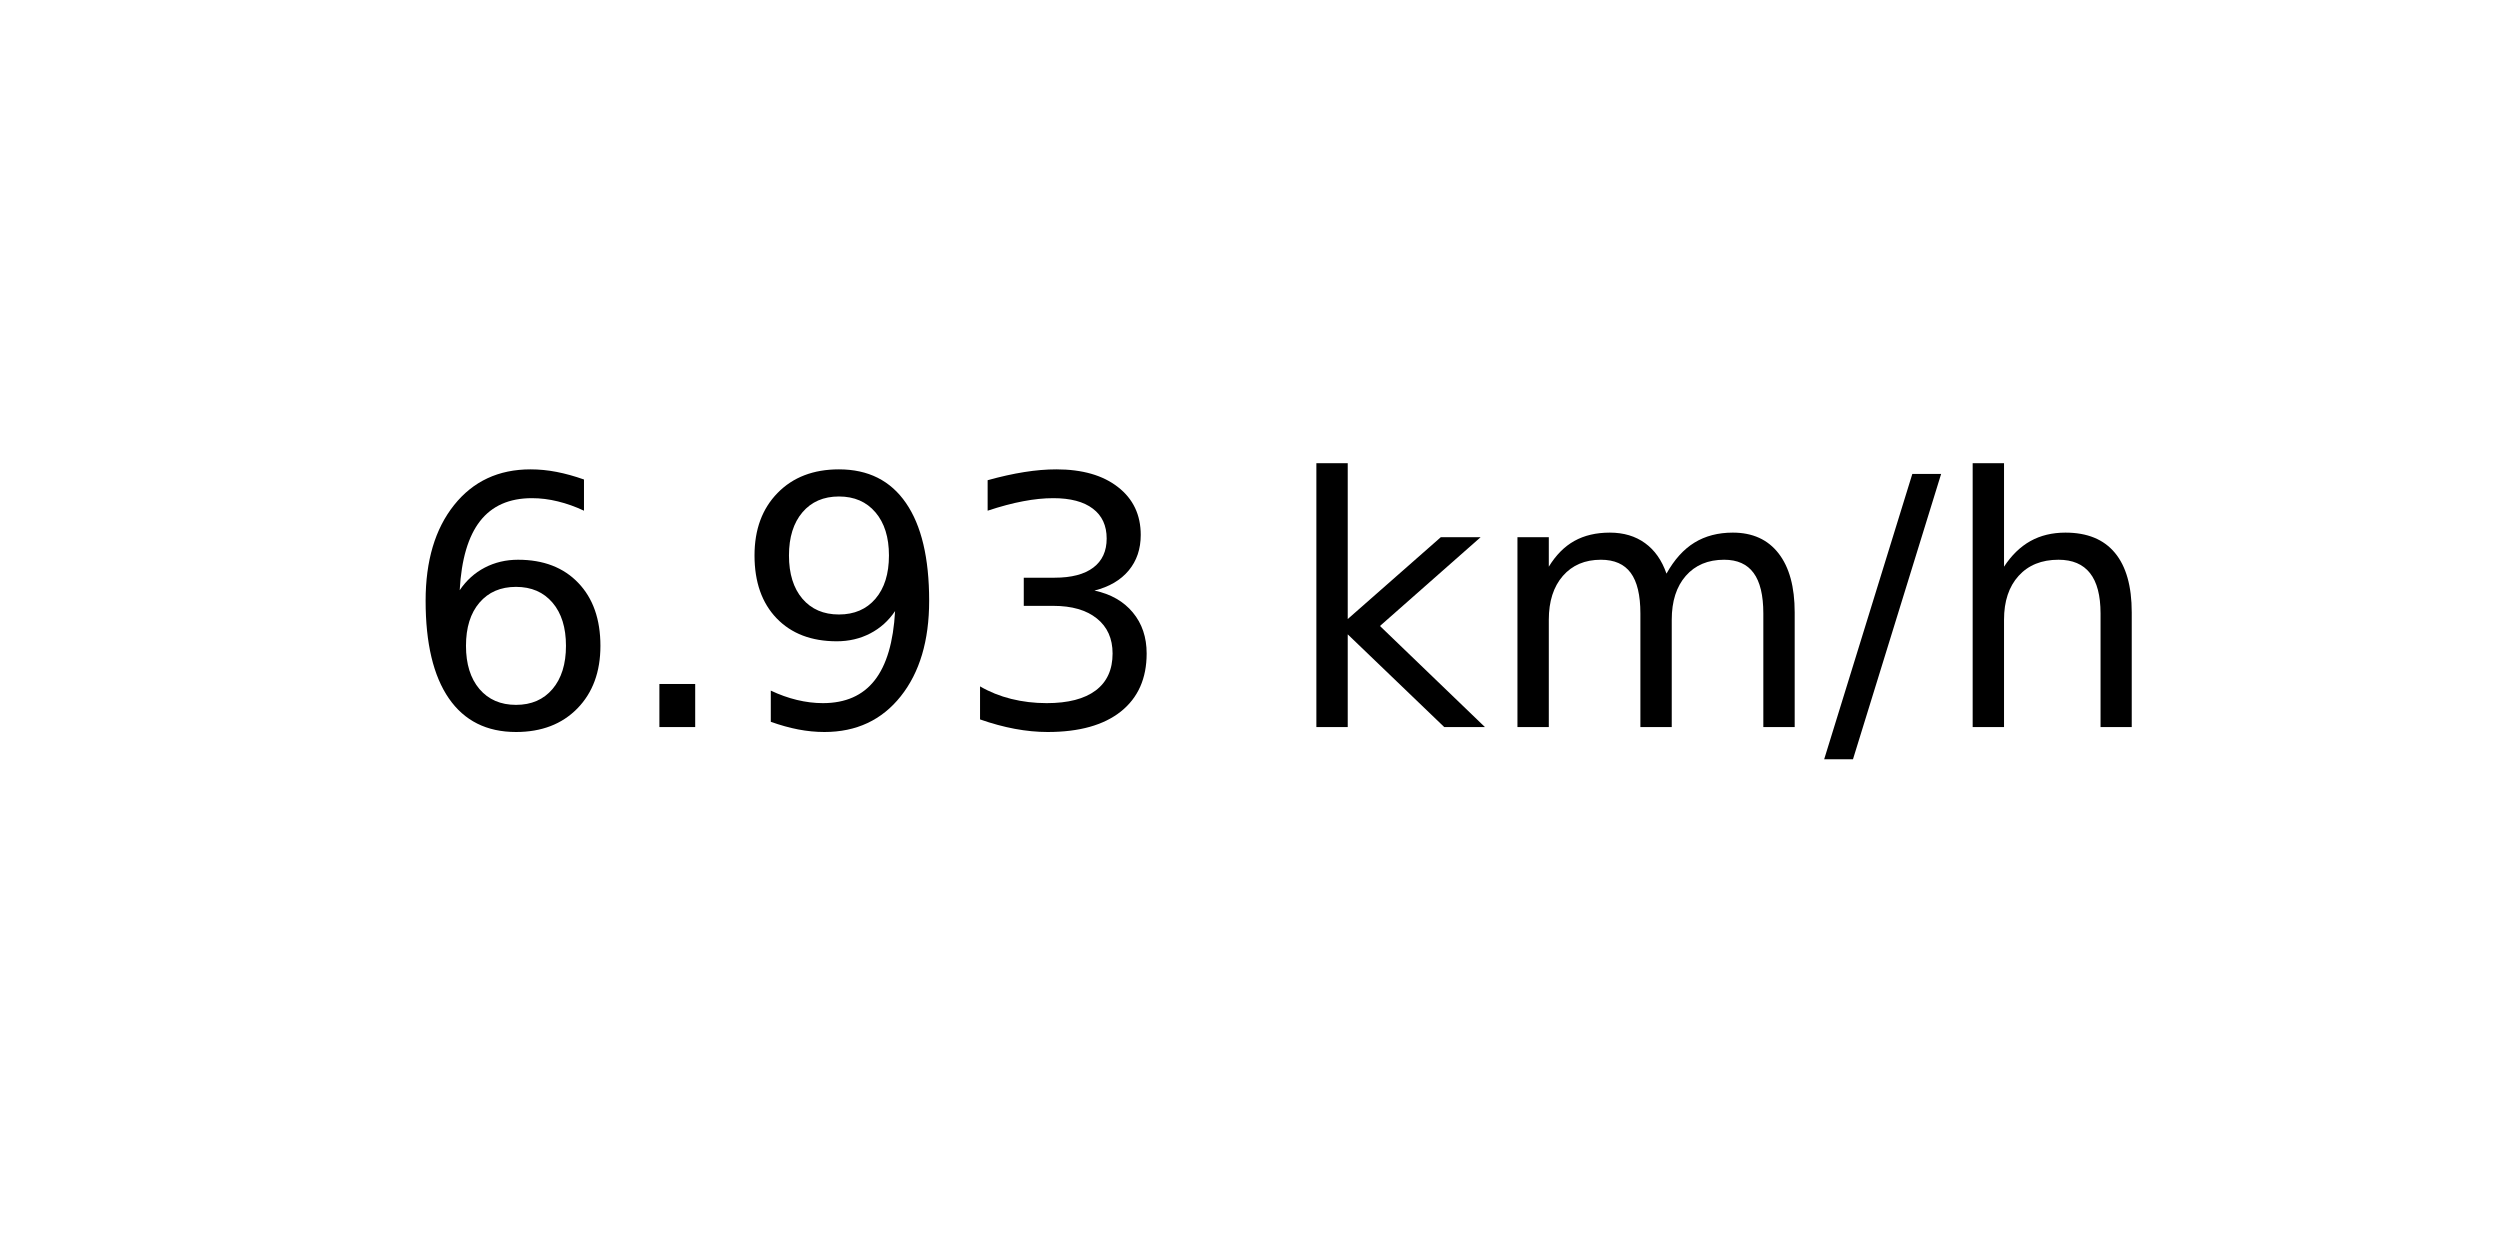
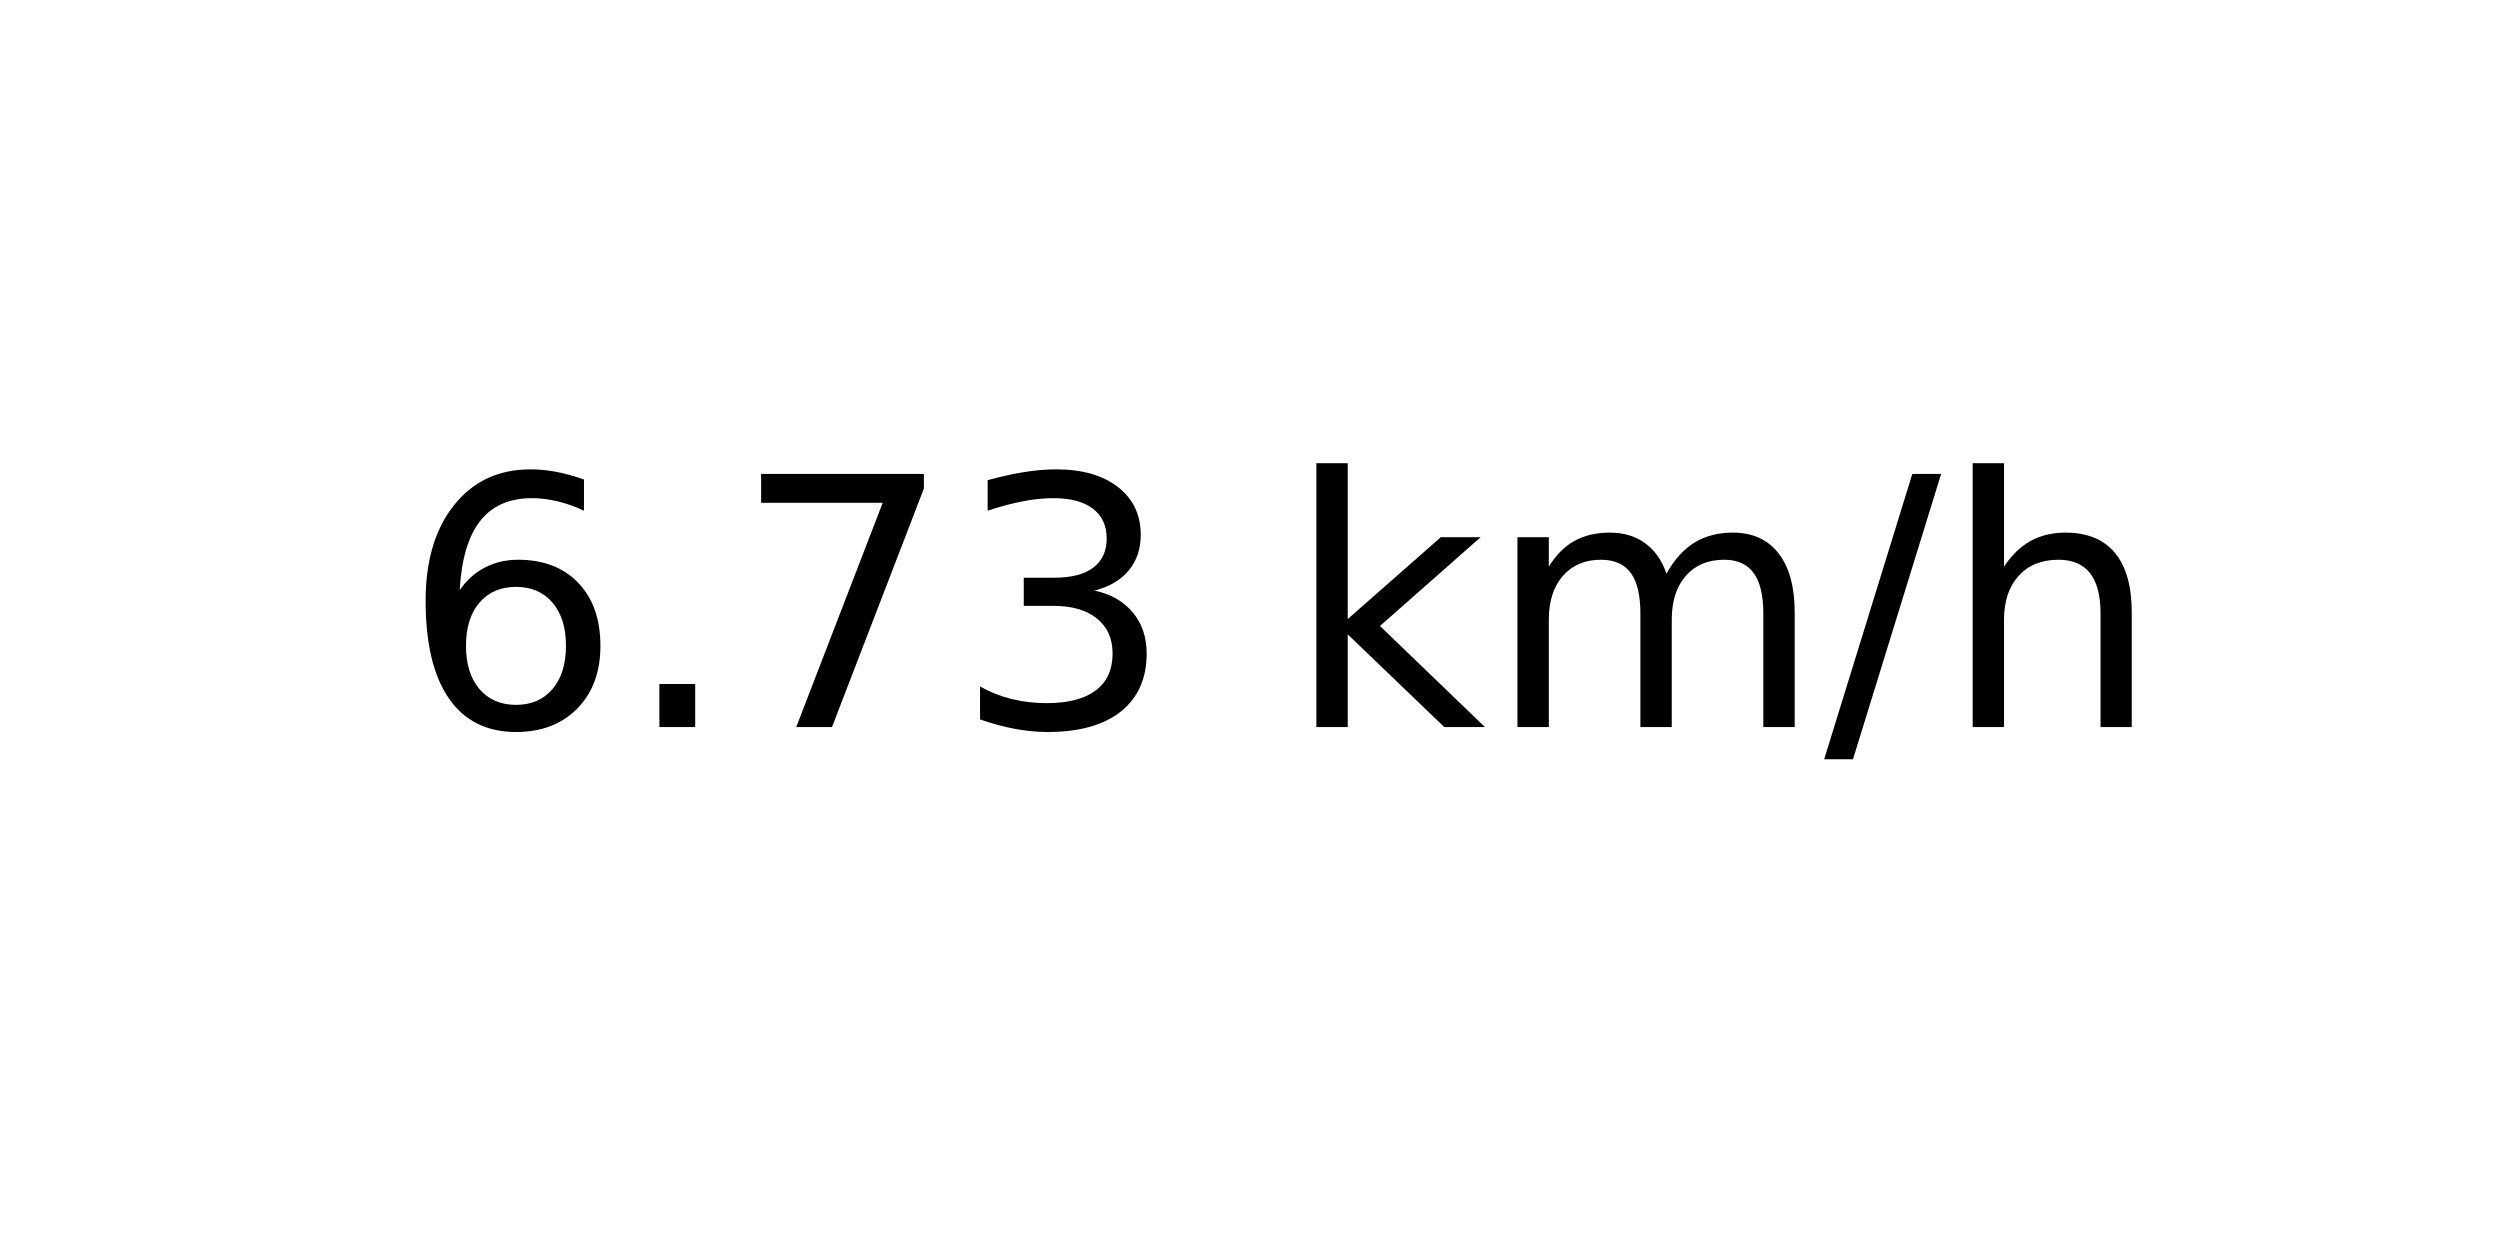
<svg xmlns="http://www.w3.org/2000/svg" xmlns:xlink="http://www.w3.org/1999/xlink" width="72pt" height="36pt" viewBox="0 0 72 36" version="1.1">
  <defs>
    <style type="text/css">*{stroke-linejoin: round; stroke-linecap: butt}</style>
  </defs>
  <g id="figure_1">
    <g id="axes_1">
      <g id="text_1">
        <g transform="translate(11.55937 20.93937) scale(0.1 -0.1)">
          <defs>
            <path id="DejaVuSans-36" d="M 2113 2584  Q 1688 2584 1439 2293  Q 1191 2003 1191 1497  Q 1191 994 1439 701  Q 1688 409 2113 409  Q 2538 409 2786 701  Q 3034 994 3034 1497  Q 3034 2003 2786 2293  Q 2538 2584 2113 2584  z M 3366 4563  L 3366 3988  Q 3128 4100 2886 4159  Q 2644 4219 2406 4219  Q 1781 4219 1451 3797  Q 1122 3375 1075 2522  Q 1259 2794 1537 2939  Q 1816 3084 2150 3084  Q 2853 3084 3261 2657  Q 3669 2231 3669 1497  Q 3669 778 3244 343  Q 2819 -91 2113 -91  Q 1303 -91 875 529  Q 447 1150 447 2328  Q 447 3434 972 4092  Q 1497 4750 2381 4750  Q 2619 4750 2861 4703  Q 3103 4656 3366 4563  z " transform="scale(0.015625)" />
            <path id="DejaVuSans-2e" d="M 684 794  L 1344 794  L 1344 0  L 684 0  L 684 794  z " transform="scale(0.015625)" />
-             <path id="DejaVuSans-39" d="M 703 97  L 703 672  Q 941 559 1184 500  Q 1428 441 1663 441  Q 2288 441 2617 861  Q 2947 1281 2994 2138  Q 2813 1869 2534 1725  Q 2256 1581 1919 1581  Q 1219 1581 811 2004  Q 403 2428 403 3163  Q 403 3881 828 4315  Q 1253 4750 1959 4750  Q 2769 4750 3195 4129  Q 3622 3509 3622 2328  Q 3622 1225 3098 567  Q 2575 -91 1691 -91  Q 1453 -91 1209 -44  Q 966 3 703 97  z M 1959 2075  Q 2384 2075 2632 2365  Q 2881 2656 2881 3163  Q 2881 3666 2632 3958  Q 2384 4250 1959 4250  Q 1534 4250 1286 3958  Q 1038 3666 1038 3163  Q 1038 2656 1286 2365  Q 1534 2075 1959 2075  z " transform="scale(0.015625)" />
+             <path id="DejaVuSans-37" d="M 525 4666  L 3525 4666  L 3525 4397  L 1831 0  L 1172 0  L 2766 4134  L 525 4134  L 525 4666  z " transform="scale(0.015625)" />
            <path id="DejaVuSans-33" d="M 2597 2516  Q 3050 2419 3304 2112  Q 3559 1806 3559 1356  Q 3559 666 3084 287  Q 2609 -91 1734 -91  Q 1441 -91 1130 -33  Q 819 25 488 141  L 488 750  Q 750 597 1062 519  Q 1375 441 1716 441  Q 2309 441 2620 675  Q 2931 909 2931 1356  Q 2931 1769 2642 2001  Q 2353 2234 1838 2234  L 1294 2234  L 1294 2753  L 1863 2753  Q 2328 2753 2575 2939  Q 2822 3125 2822 3475  Q 2822 3834 2567 4026  Q 2313 4219 1838 4219  Q 1578 4219 1281 4162  Q 984 4106 628 3988  L 628 4550  Q 988 4650 1302 4700  Q 1616 4750 1894 4750  Q 2613 4750 3031 4423  Q 3450 4097 3450 3541  Q 3450 3153 3228 2886  Q 3006 2619 2597 2516  z " transform="scale(0.015625)" />
            <path id="DejaVuSans-20" transform="scale(0.015625)" />
            <path id="DejaVuSans-6b" d="M 581 4863  L 1159 4863  L 1159 1991  L 2875 3500  L 3609 3500  L 1753 1863  L 3688 0  L 2938 0  L 1159 1709  L 1159 0  L 581 0  L 581 4863  z " transform="scale(0.015625)" />
            <path id="DejaVuSans-6d" d="M 3328 2828  Q 3544 3216 3844 3400  Q 4144 3584 4550 3584  Q 5097 3584 5394 3201  Q 5691 2819 5691 2113  L 5691 0  L 5113 0  L 5113 2094  Q 5113 2597 4934 2840  Q 4756 3084 4391 3084  Q 3944 3084 3684 2787  Q 3425 2491 3425 1978  L 3425 0  L 2847 0  L 2847 2094  Q 2847 2600 2669 2842  Q 2491 3084 2119 3084  Q 1678 3084 1418 2786  Q 1159 2488 1159 1978  L 1159 0  L 581 0  L 581 3500  L 1159 3500  L 1159 2956  Q 1356 3278 1631 3431  Q 1906 3584 2284 3584  Q 2666 3584 2933 3390  Q 3200 3197 3328 2828  z " transform="scale(0.015625)" />
            <path id="DejaVuSans-2f" d="M 1625 4666  L 2156 4666  L 531 -594  L 0 -594  L 1625 4666  z " transform="scale(0.015625)" />
            <path id="DejaVuSans-68" d="M 3513 2113  L 3513 0  L 2938 0  L 2938 2094  Q 2938 2591 2744 2837  Q 2550 3084 2163 3084  Q 1697 3084 1428 2787  Q 1159 2491 1159 1978  L 1159 0  L 581 0  L 581 4863  L 1159 4863  L 1159 2956  Q 1366 3272 1645 3428  Q 1925 3584 2291 3584  Q 2894 3584 3203 3211  Q 3513 2838 3513 2113  z " transform="scale(0.015625)" />
          </defs>
          <use xlink:href="#DejaVuSans-36" />
          <use xlink:href="#DejaVuSans-2e" x="63.623" />
-           <use xlink:href="#DejaVuSans-39" x="95.41" />
+           <use xlink:href="#DejaVuSans-37" x="95.41" />
          <use xlink:href="#DejaVuSans-33" x="159.033" />
          <use xlink:href="#DejaVuSans-20" x="222.656" />
          <use xlink:href="#DejaVuSans-6b" x="254.443" />
          <use xlink:href="#DejaVuSans-6d" x="312.354" />
          <use xlink:href="#DejaVuSans-2f" x="409.766" />
          <use xlink:href="#DejaVuSans-68" x="443.457" />
        </g>
      </g>
    </g>
  </g>
</svg>
